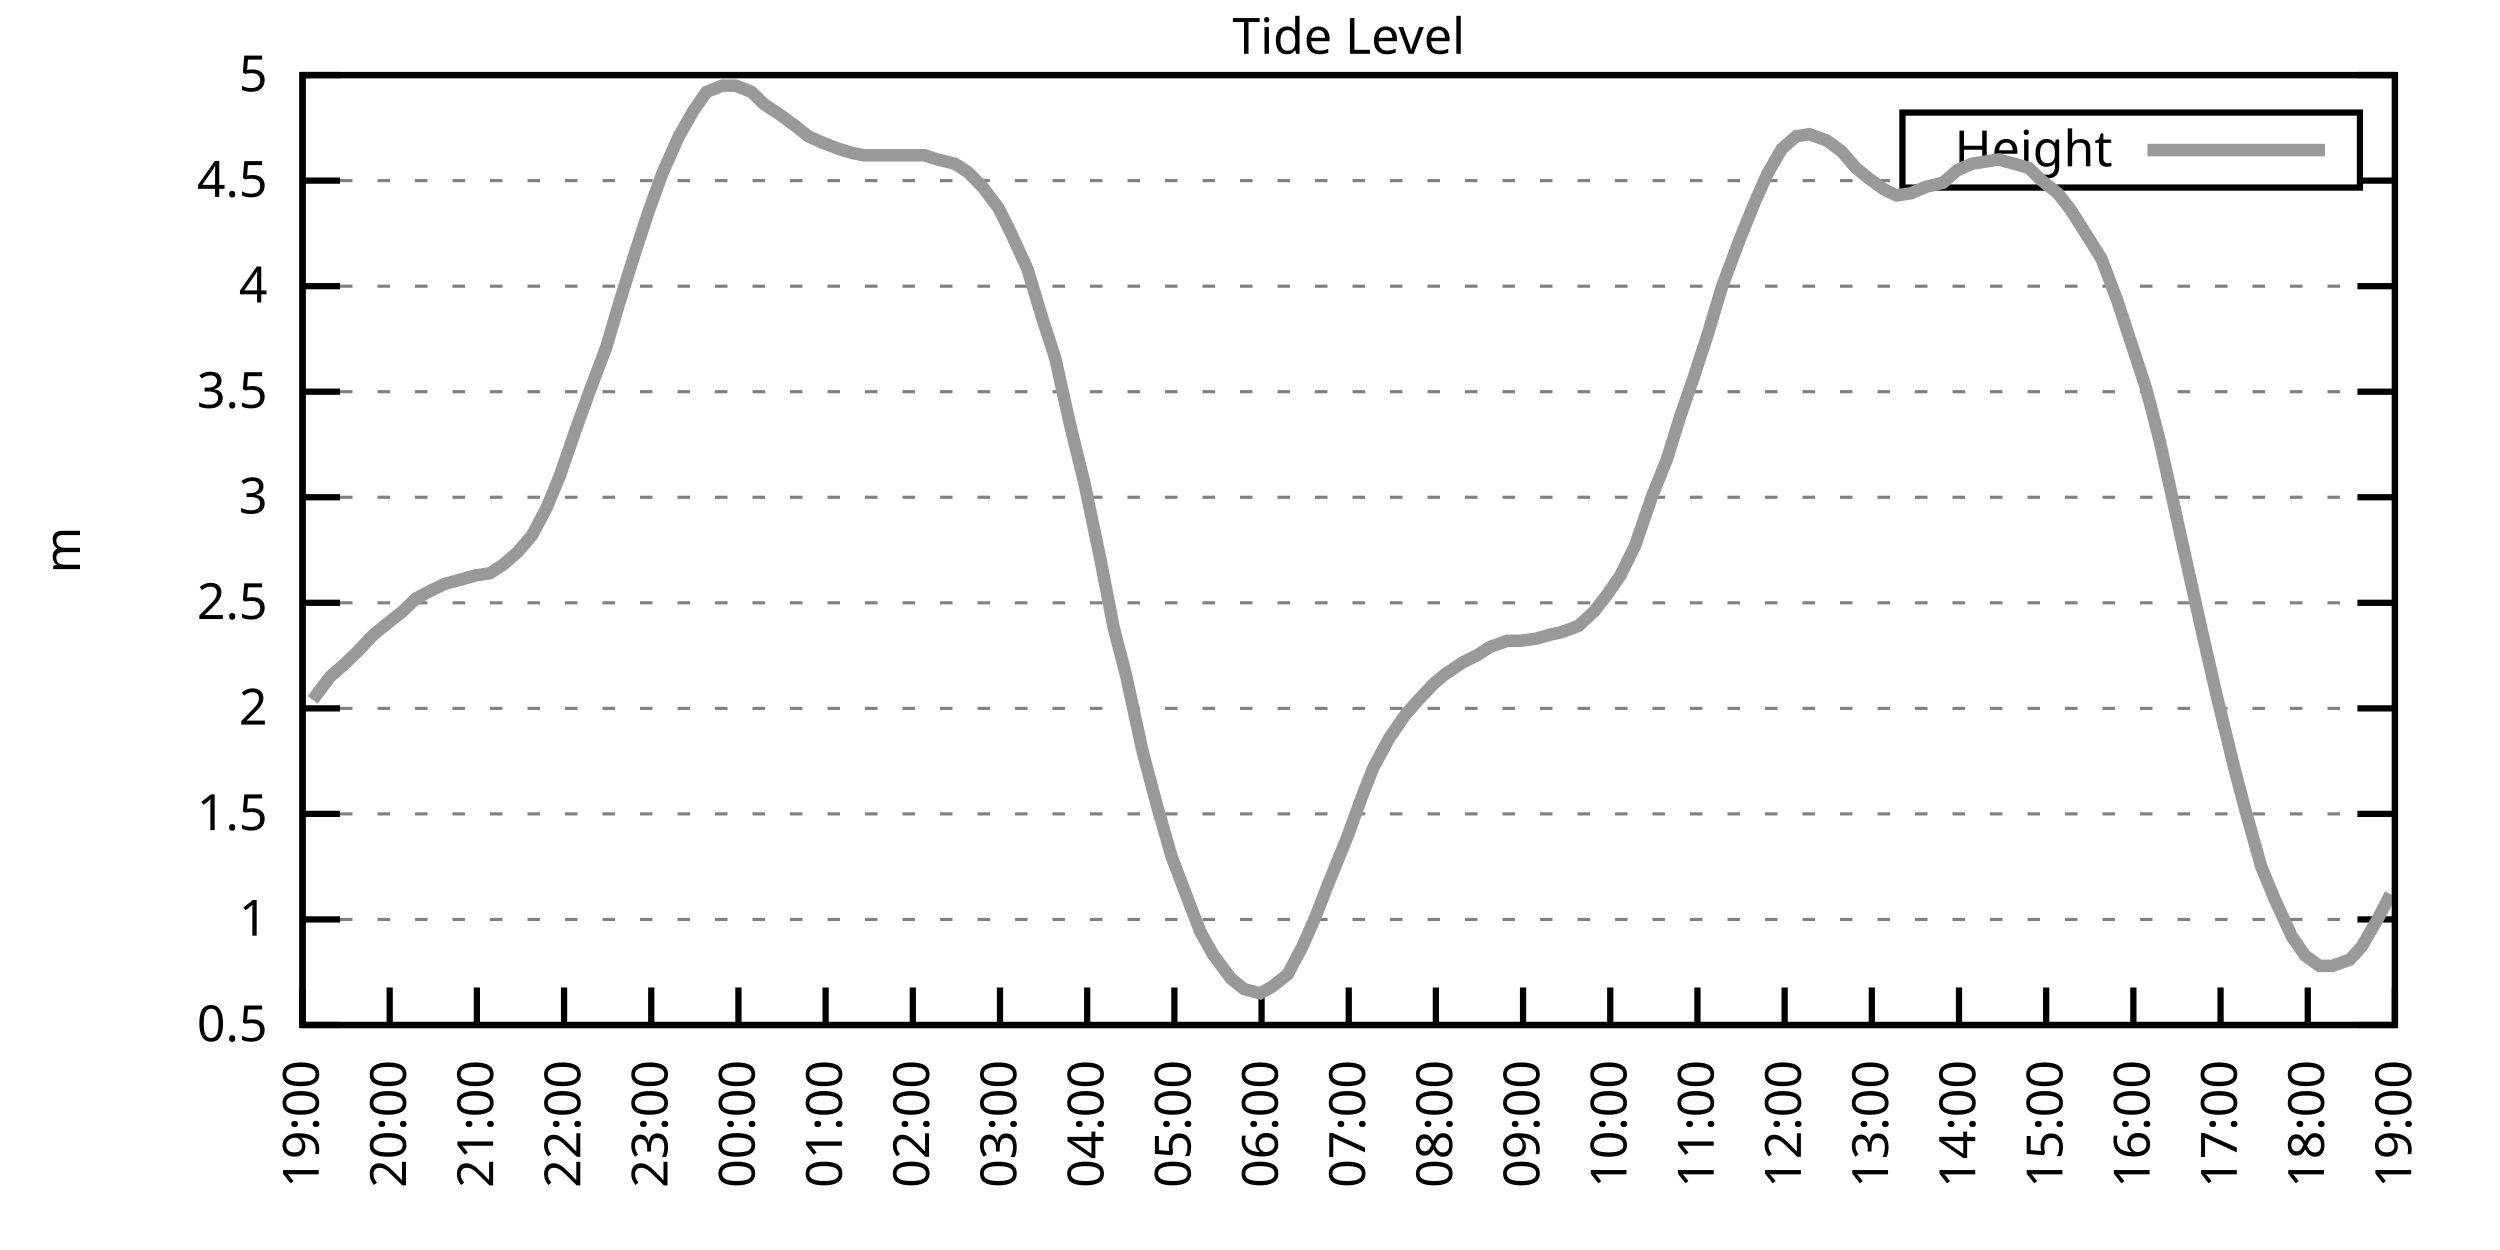
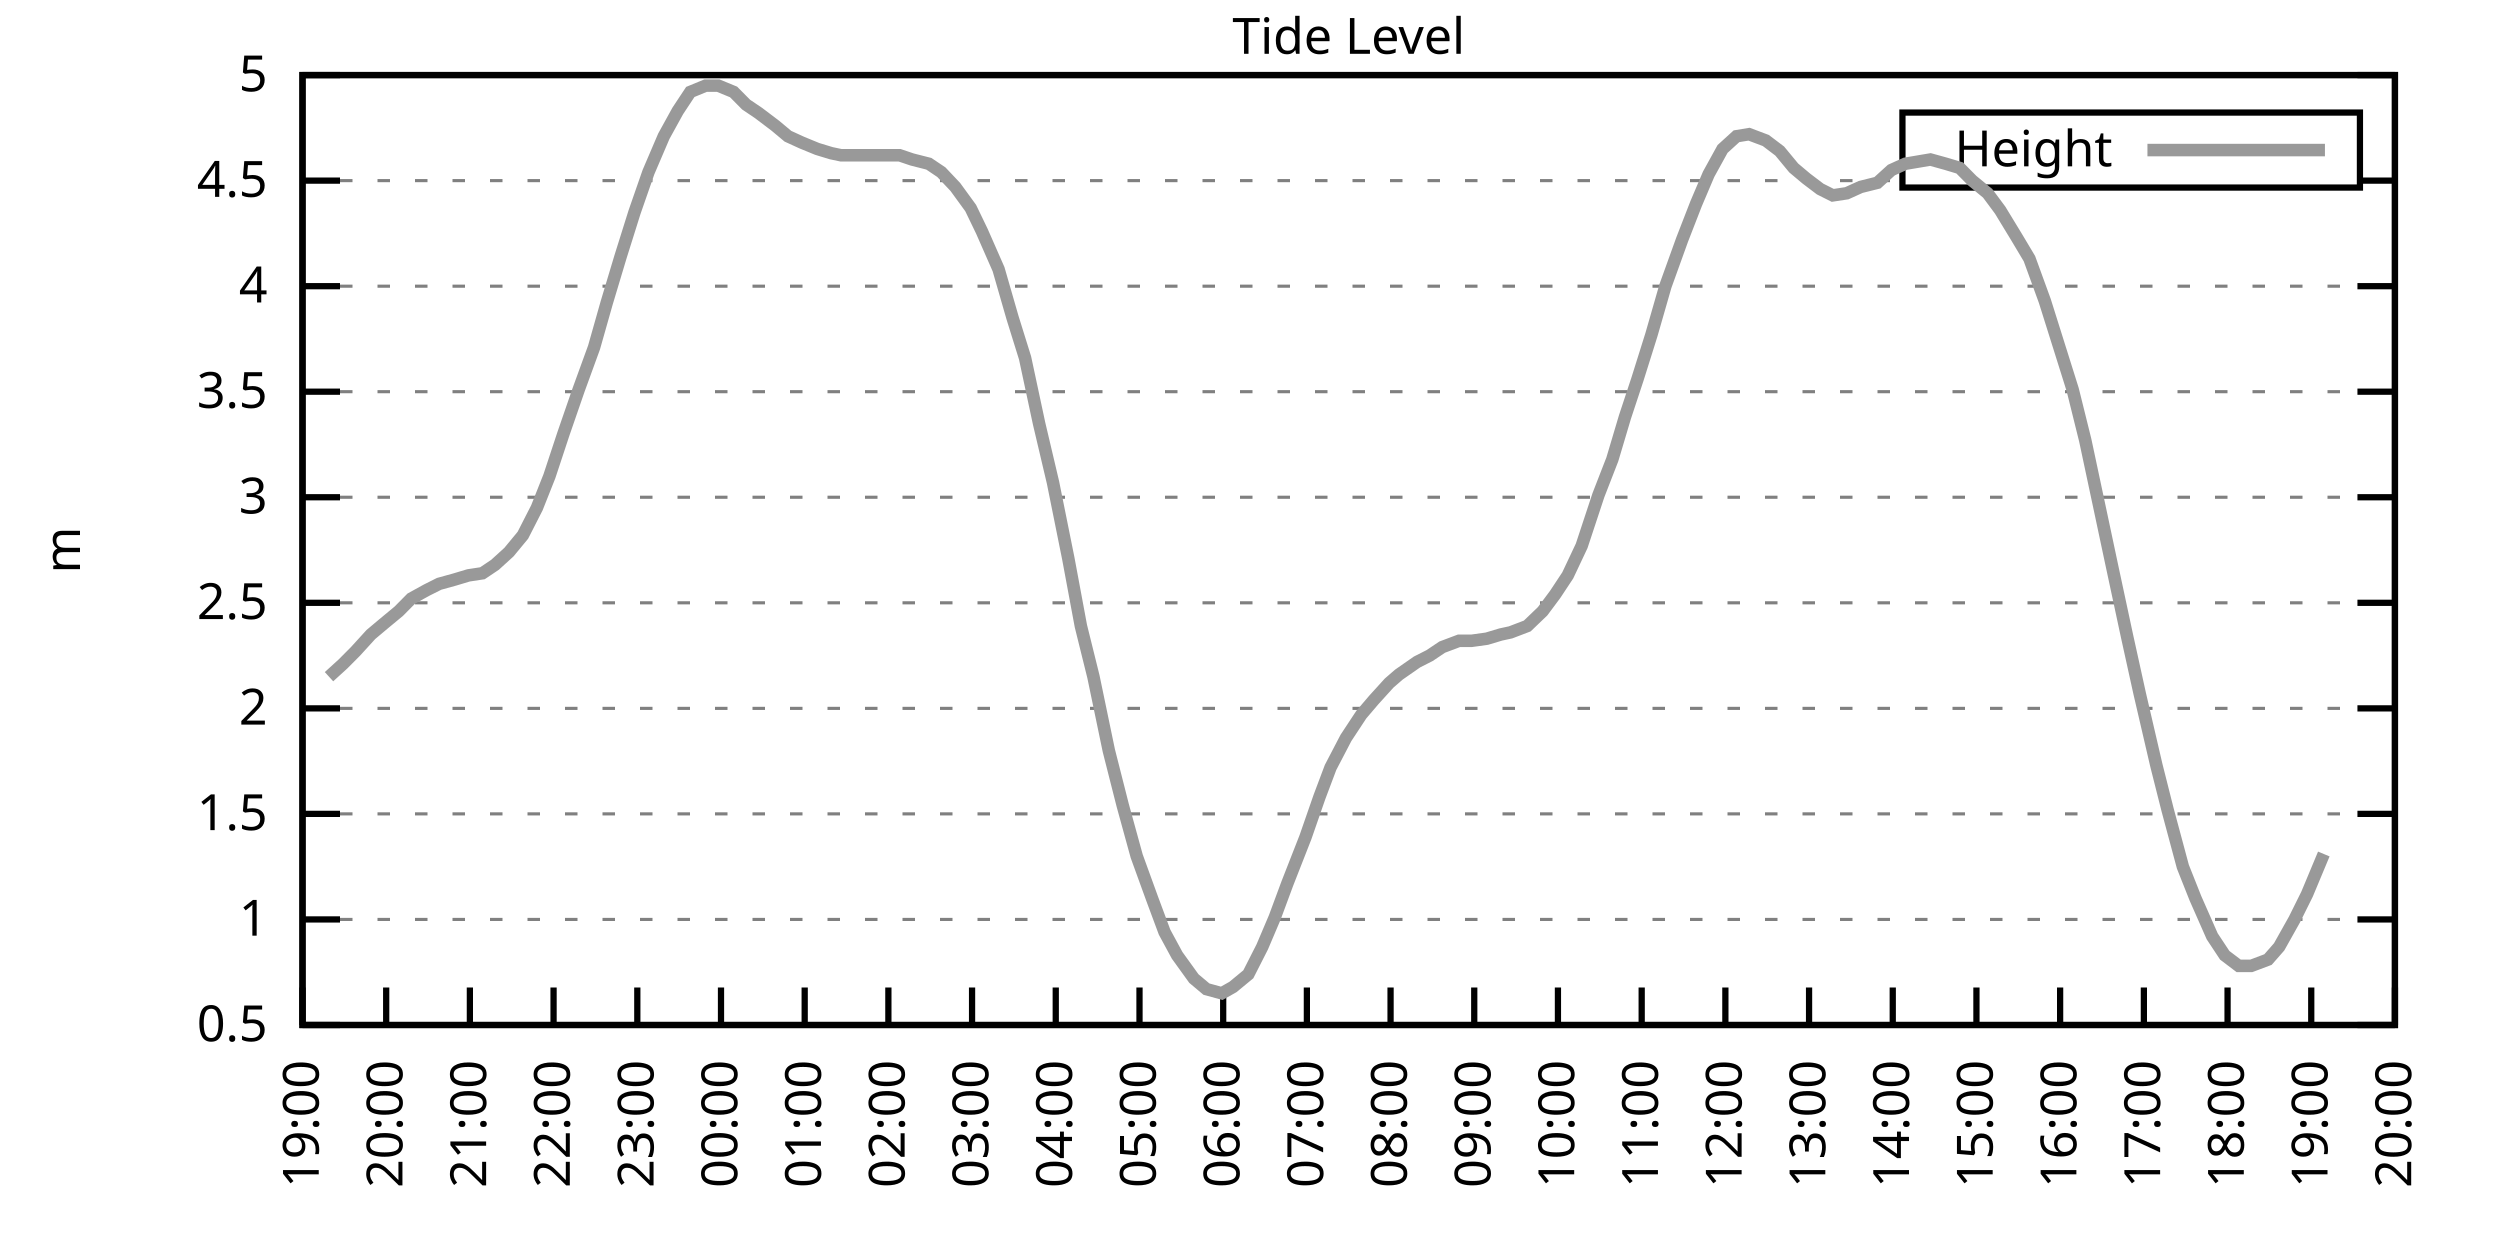
<svg xmlns="http://www.w3.org/2000/svg" xmlns:xlink="http://www.w3.org/1999/xlink" width="400" height="200" viewBox="0 0 400 200">
  <g id="gnuplot_canvas">
    <rect x="0" y="0" width="400" height="200" fill="none" />
    <defs>
      <circle id="gpDot" r="0.5" stroke-width="0.5" stroke="currentColor" />
      <path id="gpPt0" stroke-width="0.333" stroke="currentColor" d="M-1,0 h2 M0,-1 v2" />
      <path id="gpPt1" stroke-width="0.333" stroke="currentColor" d="M-1,-1 L1,1 M1,-1 L-1,1" />
      <path id="gpPt2" stroke-width="0.333" stroke="currentColor" d="M-1,0 L1,0 M0,-1 L0,1 M-1,-1 L1,1 M-1,1 L1,-1" />
      <rect id="gpPt3" stroke-width="0.333" stroke="currentColor" x="-1" y="-1" width="2" height="2" />
      <rect id="gpPt4" stroke-width="0.333" stroke="currentColor" fill="currentColor" x="-1" y="-1" width="2" height="2" />
      <circle id="gpPt5" stroke-width="0.333" stroke="currentColor" cx="0" cy="0" r="1" />
      <use xlink:href="#gpPt5" id="gpPt6" fill="currentColor" stroke="none" />
      <path id="gpPt7" stroke-width="0.333" stroke="currentColor" d="M0,-1.33 L-1.33,0.67 L1.33,0.67 z" />
      <use xlink:href="#gpPt7" id="gpPt8" fill="currentColor" stroke="none" />
      <use xlink:href="#gpPt7" id="gpPt9" stroke="currentColor" transform="rotate(180)" />
      <use xlink:href="#gpPt9" id="gpPt10" fill="currentColor" stroke="none" />
      <use xlink:href="#gpPt3" id="gpPt11" stroke="currentColor" transform="rotate(45)" />
      <use xlink:href="#gpPt11" id="gpPt12" fill="currentColor" stroke="none" />
      <path id="gpPt13" stroke-width="0.333" stroke="currentColor" d="M0,1.330 L1.265,0.411 L0.782,-1.067 L-0.782,-1.076 L-1.265,0.411 z" />
      <use xlink:href="#gpPt13" id="gpPt14" fill="currentColor" stroke="none" />
      <filter id="textbox" filterUnits="objectBoundingBox" x="0" y="0" height="1" width="1">
        <feFlood flood-color="white" flood-opacity="1" result="bgnd" />
        <feComposite in="SourceGraphic" in2="bgnd" operator="atop" />
      </filter>
      <filter id="greybox" filterUnits="objectBoundingBox" x="0" y="0" height="1" width="1">
        <feFlood flood-color="lightgrey" flood-opacity="1" result="grey" />
        <feComposite in="SourceGraphic" in2="grey" operator="atop" />
      </filter>
    </defs>
    <g fill="none" color="white" stroke="currentColor" stroke-width="1.00" stroke-linecap="butt" stroke-linejoin="miter">
</g>
    <g fill="none" color="black" stroke="currentColor" stroke-width="1.00" stroke-linecap="butt" stroke-linejoin="miter">
      <g stroke="none" shape-rendering="crispEdges">
        <polygon fill="rgb(255, 255, 255)" points="48.40,164.00 383.18,164.00 383.18,12.02 48.40,12.02 " />
      </g>
    </g>
    <g fill="none" color="black" stroke="currentColor" stroke-width="1.00" stroke-linecap="butt" stroke-linejoin="miter">
</g>
    <g fill="none" color="black" stroke="black" stroke-width="0.50" stroke-linecap="butt" stroke-linejoin="miter">
</g>
    <g fill="none" color="gray" stroke="currentColor" stroke-width="0.50" stroke-linecap="butt" stroke-linejoin="miter">
      <path stroke="gray" stroke-dasharray="2,4" class="gridline" d="M48.40,164.00 L383.19,164.00  " />
    </g>
    <g fill="none" color="gray" stroke="gray" stroke-width="1.00" stroke-linecap="butt" stroke-linejoin="miter">
</g>
    <g fill="none" color="black" stroke="currentColor" stroke-width="1.00" stroke-linecap="butt" stroke-linejoin="miter">
      <path stroke="black" d="M48.40,164.00 L54.40,164.00 M383.19,164.00 L377.19,164.00  " />
      <g transform="translate(42.80,166.60)" stroke="none" fill="black" font-family="Sans" font-size="8.00" text-anchor="end">
        <text>
          <tspan font-family="Sans"> 0.5</tspan>
        </text>
      </g>
    </g>
    <g fill="none" color="black" stroke="currentColor" stroke-width="1.00" stroke-linecap="butt" stroke-linejoin="miter">
</g>
    <g fill="none" color="black" stroke="black" stroke-width="0.50" stroke-linecap="butt" stroke-linejoin="miter">
</g>
    <g fill="none" color="gray" stroke="currentColor" stroke-width="0.50" stroke-linecap="butt" stroke-linejoin="miter">
      <path stroke="gray" stroke-dasharray="2,4" class="gridline" d="M48.40,147.11 L383.19,147.11  " />
    </g>
    <g fill="none" color="gray" stroke="gray" stroke-width="1.00" stroke-linecap="butt" stroke-linejoin="miter">
</g>
    <g fill="none" color="black" stroke="currentColor" stroke-width="1.00" stroke-linecap="butt" stroke-linejoin="miter">
      <path stroke="black" d="M48.40,147.11 L54.40,147.11 M383.19,147.11 L377.19,147.11  " />
      <g transform="translate(42.80,149.71)" stroke="none" fill="black" font-family="Sans" font-size="8.00" text-anchor="end">
        <text>
          <tspan font-family="Sans"> 1</tspan>
        </text>
      </g>
    </g>
    <g fill="none" color="black" stroke="currentColor" stroke-width="1.00" stroke-linecap="butt" stroke-linejoin="miter">
</g>
    <g fill="none" color="black" stroke="black" stroke-width="0.50" stroke-linecap="butt" stroke-linejoin="miter">
</g>
    <g fill="none" color="gray" stroke="currentColor" stroke-width="0.50" stroke-linecap="butt" stroke-linejoin="miter">
      <path stroke="gray" stroke-dasharray="2,4" class="gridline" d="M48.40,130.22 L383.19,130.22  " />
    </g>
    <g fill="none" color="gray" stroke="gray" stroke-width="1.00" stroke-linecap="butt" stroke-linejoin="miter">
</g>
    <g fill="none" color="black" stroke="currentColor" stroke-width="1.00" stroke-linecap="butt" stroke-linejoin="miter">
      <path stroke="black" d="M48.40,130.22 L54.40,130.22 M383.19,130.22 L377.19,130.22  " />
      <g transform="translate(42.80,132.82)" stroke="none" fill="black" font-family="Sans" font-size="8.00" text-anchor="end">
        <text>
          <tspan font-family="Sans"> 1.5</tspan>
        </text>
      </g>
    </g>
    <g fill="none" color="black" stroke="currentColor" stroke-width="1.00" stroke-linecap="butt" stroke-linejoin="miter">
</g>
    <g fill="none" color="black" stroke="black" stroke-width="0.50" stroke-linecap="butt" stroke-linejoin="miter">
</g>
    <g fill="none" color="gray" stroke="currentColor" stroke-width="0.50" stroke-linecap="butt" stroke-linejoin="miter">
      <path stroke="gray" stroke-dasharray="2,4" class="gridline" d="M48.40,113.34 L383.19,113.34  " />
    </g>
    <g fill="none" color="gray" stroke="gray" stroke-width="1.00" stroke-linecap="butt" stroke-linejoin="miter">
</g>
    <g fill="none" color="black" stroke="currentColor" stroke-width="1.00" stroke-linecap="butt" stroke-linejoin="miter">
      <path stroke="black" d="M48.40,113.34 L54.40,113.34 M383.19,113.34 L377.19,113.34  " />
      <g transform="translate(42.80,115.94)" stroke="none" fill="black" font-family="Sans" font-size="8.00" text-anchor="end">
        <text>
          <tspan font-family="Sans"> 2</tspan>
        </text>
      </g>
    </g>
    <g fill="none" color="black" stroke="currentColor" stroke-width="1.00" stroke-linecap="butt" stroke-linejoin="miter">
</g>
    <g fill="none" color="black" stroke="black" stroke-width="0.50" stroke-linecap="butt" stroke-linejoin="miter">
</g>
    <g fill="none" color="gray" stroke="currentColor" stroke-width="0.50" stroke-linecap="butt" stroke-linejoin="miter">
      <path stroke="gray" stroke-dasharray="2,4" class="gridline" d="M48.40,96.45 L383.19,96.45  " />
    </g>
    <g fill="none" color="gray" stroke="gray" stroke-width="1.00" stroke-linecap="butt" stroke-linejoin="miter">
</g>
    <g fill="none" color="black" stroke="currentColor" stroke-width="1.00" stroke-linecap="butt" stroke-linejoin="miter">
      <path stroke="black" d="M48.40,96.45 L54.40,96.45 M383.19,96.45 L377.19,96.45  " />
      <g transform="translate(42.80,99.05)" stroke="none" fill="black" font-family="Sans" font-size="8.00" text-anchor="end">
        <text>
          <tspan font-family="Sans"> 2.5</tspan>
        </text>
      </g>
    </g>
    <g fill="none" color="black" stroke="currentColor" stroke-width="1.00" stroke-linecap="butt" stroke-linejoin="miter">
</g>
    <g fill="none" color="black" stroke="black" stroke-width="0.50" stroke-linecap="butt" stroke-linejoin="miter">
</g>
    <g fill="none" color="gray" stroke="currentColor" stroke-width="0.50" stroke-linecap="butt" stroke-linejoin="miter">
      <path stroke="gray" stroke-dasharray="2,4" class="gridline" d="M48.40,79.56 L383.19,79.56  " />
    </g>
    <g fill="none" color="gray" stroke="gray" stroke-width="1.00" stroke-linecap="butt" stroke-linejoin="miter">
</g>
    <g fill="none" color="black" stroke="currentColor" stroke-width="1.00" stroke-linecap="butt" stroke-linejoin="miter">
      <path stroke="black" d="M48.40,79.56 L54.40,79.56 M383.19,79.56 L377.19,79.56  " />
      <g transform="translate(42.80,82.16)" stroke="none" fill="black" font-family="Sans" font-size="8.00" text-anchor="end">
        <text>
          <tspan font-family="Sans"> 3</tspan>
        </text>
      </g>
    </g>
    <g fill="none" color="black" stroke="currentColor" stroke-width="1.00" stroke-linecap="butt" stroke-linejoin="miter">
</g>
    <g fill="none" color="black" stroke="black" stroke-width="0.50" stroke-linecap="butt" stroke-linejoin="miter">
</g>
    <g fill="none" color="gray" stroke="currentColor" stroke-width="0.50" stroke-linecap="butt" stroke-linejoin="miter">
      <path stroke="gray" stroke-dasharray="2,4" class="gridline" d="M48.40,62.67 L383.19,62.67  " />
    </g>
    <g fill="none" color="gray" stroke="gray" stroke-width="1.00" stroke-linecap="butt" stroke-linejoin="miter">
</g>
    <g fill="none" color="black" stroke="currentColor" stroke-width="1.00" stroke-linecap="butt" stroke-linejoin="miter">
      <path stroke="black" d="M48.40,62.67 L54.40,62.67 M383.19,62.67 L377.19,62.67  " />
      <g transform="translate(42.80,65.27)" stroke="none" fill="black" font-family="Sans" font-size="8.00" text-anchor="end">
        <text>
          <tspan font-family="Sans"> 3.5</tspan>
        </text>
      </g>
    </g>
    <g fill="none" color="black" stroke="currentColor" stroke-width="1.00" stroke-linecap="butt" stroke-linejoin="miter">
</g>
    <g fill="none" color="black" stroke="black" stroke-width="0.50" stroke-linecap="butt" stroke-linejoin="miter">
</g>
    <g fill="none" color="gray" stroke="currentColor" stroke-width="0.50" stroke-linecap="butt" stroke-linejoin="miter">
      <path stroke="gray" stroke-dasharray="2,4" class="gridline" d="M48.40,45.79 L383.19,45.79  " />
    </g>
    <g fill="none" color="gray" stroke="gray" stroke-width="1.00" stroke-linecap="butt" stroke-linejoin="miter">
</g>
    <g fill="none" color="black" stroke="currentColor" stroke-width="1.00" stroke-linecap="butt" stroke-linejoin="miter">
      <path stroke="black" d="M48.40,45.79 L54.40,45.79 M383.19,45.79 L377.19,45.79  " />
      <g transform="translate(42.80,48.39)" stroke="none" fill="black" font-family="Sans" font-size="8.00" text-anchor="end">
        <text>
          <tspan font-family="Sans"> 4</tspan>
        </text>
      </g>
    </g>
    <g fill="none" color="black" stroke="currentColor" stroke-width="1.00" stroke-linecap="butt" stroke-linejoin="miter">
</g>
    <g fill="none" color="black" stroke="black" stroke-width="0.50" stroke-linecap="butt" stroke-linejoin="miter">
</g>
    <g fill="none" color="gray" stroke="currentColor" stroke-width="0.50" stroke-linecap="butt" stroke-linejoin="miter">
      <path stroke="gray" stroke-dasharray="2,4" class="gridline" d="M48.40,28.90 L304.39,28.90 M377.59,28.90 L383.19,28.90  " />
    </g>
    <g fill="none" color="gray" stroke="gray" stroke-width="1.00" stroke-linecap="butt" stroke-linejoin="miter">
</g>
    <g fill="none" color="black" stroke="currentColor" stroke-width="1.00" stroke-linecap="butt" stroke-linejoin="miter">
      <path stroke="black" d="M48.40,28.90 L54.40,28.90 M383.19,28.90 L377.19,28.90  " />
      <g transform="translate(42.80,31.50)" stroke="none" fill="black" font-family="Sans" font-size="8.00" text-anchor="end">
        <text>
          <tspan font-family="Sans"> 4.5</tspan>
        </text>
      </g>
    </g>
    <g fill="none" color="black" stroke="currentColor" stroke-width="1.00" stroke-linecap="butt" stroke-linejoin="miter">
</g>
    <g fill="none" color="black" stroke="black" stroke-width="0.50" stroke-linecap="butt" stroke-linejoin="miter">
</g>
    <g fill="none" color="gray" stroke="currentColor" stroke-width="0.50" stroke-linecap="butt" stroke-linejoin="miter">
      <path stroke="gray" stroke-dasharray="2,4" class="gridline" d="M48.40,12.01 L383.19,12.01  " />
    </g>
    <g fill="none" color="gray" stroke="gray" stroke-width="1.00" stroke-linecap="butt" stroke-linejoin="miter">
</g>
    <g fill="none" color="black" stroke="currentColor" stroke-width="1.00" stroke-linecap="butt" stroke-linejoin="miter">
      <path stroke="black" d="M48.40,12.01 L54.40,12.01 M383.19,12.01 L377.19,12.01  " />
      <g transform="translate(42.80,14.61)" stroke="none" fill="black" font-family="Sans" font-size="8.00" text-anchor="end">
        <text>
          <tspan font-family="Sans"> 5</tspan>
        </text>
      </g>
    </g>
    <g fill="none" color="black" stroke="currentColor" stroke-width="1.00" stroke-linecap="butt" stroke-linejoin="miter">
      <path stroke="black" d="M48.40,164.00 L48.40,158.00  " />
      <g transform="translate(51.00,169.60) rotate(270.00)" stroke="none" fill="black" font-family="Sans" font-size="8.00" text-anchor="end">
        <text>
          <tspan font-family="Sans">19:00</tspan>
        </text>
      </g>
    </g>
    <g fill="none" color="black" stroke="currentColor" stroke-width="1.00" stroke-linecap="butt" stroke-linejoin="miter">
-       <path stroke="black" d="M62.35,164.00 L62.35,158.00  " />
-       <g transform="translate(64.95,169.60) rotate(270.00)" stroke="none" fill="black" font-family="Sans" font-size="8.00" text-anchor="end">
+       <path stroke="black" d="M61.79,164.00 L61.79,158.00  " />
+       <g transform="translate(64.39,169.60) rotate(270.00)" stroke="none" fill="black" font-family="Sans" font-size="8.00" text-anchor="end">
        <text>
          <tspan font-family="Sans">20:00</tspan>
        </text>
      </g>
    </g>
    <g fill="none" color="black" stroke="currentColor" stroke-width="1.00" stroke-linecap="butt" stroke-linejoin="miter">
-       <path stroke="black" d="M76.30,164.00 L76.30,158.00  " />
-       <g transform="translate(78.90,169.60) rotate(270.00)" stroke="none" fill="black" font-family="Sans" font-size="8.00" text-anchor="end">
+       <path stroke="black" d="M75.18,164.00 L75.18,158.00  " />
+       <g transform="translate(77.78,169.60) rotate(270.00)" stroke="none" fill="black" font-family="Sans" font-size="8.00" text-anchor="end">
        <text>
          <tspan font-family="Sans">21:00</tspan>
        </text>
      </g>
    </g>
    <g fill="none" color="black" stroke="currentColor" stroke-width="1.00" stroke-linecap="butt" stroke-linejoin="miter">
-       <path stroke="black" d="M90.25,164.00 L90.25,158.00  " />
-       <g transform="translate(92.85,169.60) rotate(270.00)" stroke="none" fill="black" font-family="Sans" font-size="8.00" text-anchor="end">
+       <path stroke="black" d="M88.57,164.00 L88.57,158.00  " />
+       <g transform="translate(91.17,169.60) rotate(270.00)" stroke="none" fill="black" font-family="Sans" font-size="8.00" text-anchor="end">
        <text>
          <tspan font-family="Sans">22:00</tspan>
        </text>
      </g>
    </g>
    <g fill="none" color="black" stroke="currentColor" stroke-width="1.00" stroke-linecap="butt" stroke-linejoin="miter">
-       <path stroke="black" d="M104.20,164.00 L104.20,158.00  " />
-       <g transform="translate(106.80,169.60) rotate(270.00)" stroke="none" fill="black" font-family="Sans" font-size="8.00" text-anchor="end">
+       <path stroke="black" d="M101.97,164.00 L101.97,158.00  " />
+       <g transform="translate(104.57,169.60) rotate(270.00)" stroke="none" fill="black" font-family="Sans" font-size="8.00" text-anchor="end">
        <text>
          <tspan font-family="Sans">23:00</tspan>
        </text>
      </g>
    </g>
    <g fill="none" color="black" stroke="currentColor" stroke-width="1.00" stroke-linecap="butt" stroke-linejoin="miter">
-       <path stroke="black" d="M118.15,164.00 L118.15,158.00  " />
-       <g transform="translate(120.75,169.60) rotate(270.00)" stroke="none" fill="black" font-family="Sans" font-size="8.00" text-anchor="end">
+       <path stroke="black" d="M115.36,164.00 L115.36,158.00  " />
+       <g transform="translate(117.96,169.60) rotate(270.00)" stroke="none" fill="black" font-family="Sans" font-size="8.00" text-anchor="end">
        <text>
          <tspan font-family="Sans">00:00</tspan>
        </text>
      </g>
    </g>
    <g fill="none" color="black" stroke="currentColor" stroke-width="1.00" stroke-linecap="butt" stroke-linejoin="miter">
-       <path stroke="black" d="M132.10,164.00 L132.10,158.00  " />
-       <g transform="translate(134.70,169.60) rotate(270.00)" stroke="none" fill="black" font-family="Sans" font-size="8.00" text-anchor="end">
+       <path stroke="black" d="M128.75,164.00 L128.75,158.00  " />
+       <g transform="translate(131.35,169.60) rotate(270.00)" stroke="none" fill="black" font-family="Sans" font-size="8.00" text-anchor="end">
        <text>
          <tspan font-family="Sans">01:00</tspan>
        </text>
      </g>
    </g>
    <g fill="none" color="black" stroke="currentColor" stroke-width="1.00" stroke-linecap="butt" stroke-linejoin="miter">
-       <path stroke="black" d="M146.05,164.00 L146.05,158.00  " />
-       <g transform="translate(148.65,169.60) rotate(270.00)" stroke="none" fill="black" font-family="Sans" font-size="8.00" text-anchor="end">
+       <path stroke="black" d="M142.14,164.00 L142.14,158.00  " />
+       <g transform="translate(144.74,169.60) rotate(270.00)" stroke="none" fill="black" font-family="Sans" font-size="8.00" text-anchor="end">
        <text>
          <tspan font-family="Sans">02:00</tspan>
        </text>
      </g>
    </g>
    <g fill="none" color="black" stroke="currentColor" stroke-width="1.00" stroke-linecap="butt" stroke-linejoin="miter">
-       <path stroke="black" d="M160.00,164.00 L160.00,158.00  " />
-       <g transform="translate(162.60,169.60) rotate(270.00)" stroke="none" fill="black" font-family="Sans" font-size="8.00" text-anchor="end">
+       <path stroke="black" d="M155.53,164.00 L155.53,158.00  " />
+       <g transform="translate(158.13,169.60) rotate(270.00)" stroke="none" fill="black" font-family="Sans" font-size="8.00" text-anchor="end">
        <text>
          <tspan font-family="Sans">03:00</tspan>
        </text>
      </g>
    </g>
    <g fill="none" color="black" stroke="currentColor" stroke-width="1.00" stroke-linecap="butt" stroke-linejoin="miter">
-       <path stroke="black" d="M173.95,164.00 L173.95,158.00  " />
-       <g transform="translate(176.55,169.60) rotate(270.00)" stroke="none" fill="black" font-family="Sans" font-size="8.00" text-anchor="end">
+       <path stroke="black" d="M168.92,164.00 L168.92,158.00  " />
+       <g transform="translate(171.52,169.60) rotate(270.00)" stroke="none" fill="black" font-family="Sans" font-size="8.00" text-anchor="end">
        <text>
          <tspan font-family="Sans">04:00</tspan>
        </text>
      </g>
    </g>
    <g fill="none" color="black" stroke="currentColor" stroke-width="1.00" stroke-linecap="butt" stroke-linejoin="miter">
-       <path stroke="black" d="M187.90,164.00 L187.90,158.00  " />
-       <g transform="translate(190.50,169.60) rotate(270.00)" stroke="none" fill="black" font-family="Sans" font-size="8.00" text-anchor="end">
+       <path stroke="black" d="M182.32,164.00 L182.32,158.00  " />
+       <g transform="translate(184.92,169.60) rotate(270.00)" stroke="none" fill="black" font-family="Sans" font-size="8.00" text-anchor="end">
        <text>
          <tspan font-family="Sans">05:00</tspan>
        </text>
      </g>
    </g>
    <g fill="none" color="black" stroke="currentColor" stroke-width="1.00" stroke-linecap="butt" stroke-linejoin="miter">
-       <path stroke="black" d="M201.85,164.00 L201.85,158.00  " />
-       <g transform="translate(204.45,169.60) rotate(270.00)" stroke="none" fill="black" font-family="Sans" font-size="8.00" text-anchor="end">
+       <path stroke="black" d="M195.71,164.00 L195.71,158.00  " />
+       <g transform="translate(198.31,169.60) rotate(270.00)" stroke="none" fill="black" font-family="Sans" font-size="8.00" text-anchor="end">
        <text>
          <tspan font-family="Sans">06:00</tspan>
        </text>
      </g>
    </g>
    <g fill="none" color="black" stroke="currentColor" stroke-width="1.00" stroke-linecap="butt" stroke-linejoin="miter">
-       <path stroke="black" d="M215.80,164.00 L215.80,158.00  " />
-       <g transform="translate(218.40,169.60) rotate(270.00)" stroke="none" fill="black" font-family="Sans" font-size="8.00" text-anchor="end">
+       <path stroke="black" d="M209.10,164.00 L209.10,158.00  " />
+       <g transform="translate(211.70,169.60) rotate(270.00)" stroke="none" fill="black" font-family="Sans" font-size="8.00" text-anchor="end">
        <text>
          <tspan font-family="Sans">07:00</tspan>
        </text>
      </g>
    </g>
    <g fill="none" color="black" stroke="currentColor" stroke-width="1.00" stroke-linecap="butt" stroke-linejoin="miter">
-       <path stroke="black" d="M229.74,164.00 L229.74,158.00  " />
-       <g transform="translate(232.34,169.60) rotate(270.00)" stroke="none" fill="black" font-family="Sans" font-size="8.00" text-anchor="end">
+       <path stroke="black" d="M222.49,164.00 L222.49,158.00  " />
+       <g transform="translate(225.09,169.60) rotate(270.00)" stroke="none" fill="black" font-family="Sans" font-size="8.00" text-anchor="end">
        <text>
          <tspan font-family="Sans">08:00</tspan>
        </text>
      </g>
    </g>
    <g fill="none" color="black" stroke="currentColor" stroke-width="1.00" stroke-linecap="butt" stroke-linejoin="miter">
-       <path stroke="black" d="M243.69,164.00 L243.69,158.00  " />
-       <g transform="translate(246.29,169.60) rotate(270.00)" stroke="none" fill="black" font-family="Sans" font-size="8.00" text-anchor="end">
+       <path stroke="black" d="M235.88,164.00 L235.88,158.00  " />
+       <g transform="translate(238.48,169.60) rotate(270.00)" stroke="none" fill="black" font-family="Sans" font-size="8.00" text-anchor="end">
        <text>
          <tspan font-family="Sans">09:00</tspan>
        </text>
      </g>
    </g>
    <g fill="none" color="black" stroke="currentColor" stroke-width="1.00" stroke-linecap="butt" stroke-linejoin="miter">
-       <path stroke="black" d="M257.64,164.00 L257.64,158.00  " />
-       <g transform="translate(260.24,169.60) rotate(270.00)" stroke="none" fill="black" font-family="Sans" font-size="8.00" text-anchor="end">
+       <path stroke="black" d="M249.27,164.00 L249.27,158.00  " />
+       <g transform="translate(251.87,169.60) rotate(270.00)" stroke="none" fill="black" font-family="Sans" font-size="8.00" text-anchor="end">
        <text>
          <tspan font-family="Sans">10:00</tspan>
        </text>
      </g>
    </g>
    <g fill="none" color="black" stroke="currentColor" stroke-width="1.00" stroke-linecap="butt" stroke-linejoin="miter">
-       <path stroke="black" d="M271.59,164.00 L271.59,158.00  " />
-       <g transform="translate(274.19,169.60) rotate(270.00)" stroke="none" fill="black" font-family="Sans" font-size="8.00" text-anchor="end">
+       <path stroke="black" d="M262.67,164.00 L262.67,158.00  " />
+       <g transform="translate(265.27,169.60) rotate(270.00)" stroke="none" fill="black" font-family="Sans" font-size="8.00" text-anchor="end">
        <text>
          <tspan font-family="Sans">11:00</tspan>
        </text>
      </g>
    </g>
    <g fill="none" color="black" stroke="currentColor" stroke-width="1.00" stroke-linecap="butt" stroke-linejoin="miter">
-       <path stroke="black" d="M285.54,164.00 L285.54,158.00  " />
-       <g transform="translate(288.14,169.60) rotate(270.00)" stroke="none" fill="black" font-family="Sans" font-size="8.00" text-anchor="end">
+       <path stroke="black" d="M276.06,164.00 L276.06,158.00  " />
+       <g transform="translate(278.66,169.60) rotate(270.00)" stroke="none" fill="black" font-family="Sans" font-size="8.00" text-anchor="end">
        <text>
          <tspan font-family="Sans">12:00</tspan>
        </text>
      </g>
    </g>
    <g fill="none" color="black" stroke="currentColor" stroke-width="1.00" stroke-linecap="butt" stroke-linejoin="miter">
-       <path stroke="black" d="M299.49,164.00 L299.49,158.00  " />
-       <g transform="translate(302.09,169.60) rotate(270.00)" stroke="none" fill="black" font-family="Sans" font-size="8.00" text-anchor="end">
+       <path stroke="black" d="M289.45,164.00 L289.45,158.00  " />
+       <g transform="translate(292.05,169.60) rotate(270.00)" stroke="none" fill="black" font-family="Sans" font-size="8.00" text-anchor="end">
        <text>
          <tspan font-family="Sans">13:00</tspan>
        </text>
      </g>
    </g>
    <g fill="none" color="black" stroke="currentColor" stroke-width="1.00" stroke-linecap="butt" stroke-linejoin="miter">
-       <path stroke="black" d="M313.44,164.00 L313.44,158.00  " />
-       <g transform="translate(316.04,169.60) rotate(270.00)" stroke="none" fill="black" font-family="Sans" font-size="8.00" text-anchor="end">
+       <path stroke="black" d="M302.84,164.00 L302.84,158.00  " />
+       <g transform="translate(305.44,169.60) rotate(270.00)" stroke="none" fill="black" font-family="Sans" font-size="8.00" text-anchor="end">
        <text>
          <tspan font-family="Sans">14:00</tspan>
        </text>
      </g>
    </g>
    <g fill="none" color="black" stroke="currentColor" stroke-width="1.00" stroke-linecap="butt" stroke-linejoin="miter">
-       <path stroke="black" d="M327.39,164.00 L327.39,158.00  " />
-       <g transform="translate(329.99,169.60) rotate(270.00)" stroke="none" fill="black" font-family="Sans" font-size="8.00" text-anchor="end">
+       <path stroke="black" d="M316.23,164.00 L316.23,158.00  " />
+       <g transform="translate(318.83,169.60) rotate(270.00)" stroke="none" fill="black" font-family="Sans" font-size="8.00" text-anchor="end">
        <text>
          <tspan font-family="Sans">15:00</tspan>
        </text>
      </g>
    </g>
    <g fill="none" color="black" stroke="currentColor" stroke-width="1.00" stroke-linecap="butt" stroke-linejoin="miter">
-       <path stroke="black" d="M341.34,164.00 L341.34,158.00  " />
-       <g transform="translate(343.94,169.60) rotate(270.00)" stroke="none" fill="black" font-family="Sans" font-size="8.00" text-anchor="end">
+       <path stroke="black" d="M329.62,164.00 L329.62,158.00  " />
+       <g transform="translate(332.22,169.60) rotate(270.00)" stroke="none" fill="black" font-family="Sans" font-size="8.00" text-anchor="end">
        <text>
          <tspan font-family="Sans">16:00</tspan>
        </text>
      </g>
    </g>
    <g fill="none" color="black" stroke="currentColor" stroke-width="1.00" stroke-linecap="butt" stroke-linejoin="miter">
-       <path stroke="black" d="M355.29,164.00 L355.29,158.00  " />
-       <g transform="translate(357.89,169.60) rotate(270.00)" stroke="none" fill="black" font-family="Sans" font-size="8.00" text-anchor="end">
+       <path stroke="black" d="M343.02,164.00 L343.02,158.00  " />
+       <g transform="translate(345.62,169.60) rotate(270.00)" stroke="none" fill="black" font-family="Sans" font-size="8.00" text-anchor="end">
        <text>
          <tspan font-family="Sans">17:00</tspan>
        </text>
      </g>
    </g>
    <g fill="none" color="black" stroke="currentColor" stroke-width="1.00" stroke-linecap="butt" stroke-linejoin="miter">
-       <path stroke="black" d="M369.24,164.00 L369.24,158.00  " />
-       <g transform="translate(371.84,169.60) rotate(270.00)" stroke="none" fill="black" font-family="Sans" font-size="8.00" text-anchor="end">
+       <path stroke="black" d="M356.41,164.00 L356.41,158.00  " />
+       <g transform="translate(359.01,169.60) rotate(270.00)" stroke="none" fill="black" font-family="Sans" font-size="8.00" text-anchor="end">
        <text>
          <tspan font-family="Sans">18:00</tspan>
+         </text>
+       </g>
+     </g>
+     <g fill="none" color="black" stroke="currentColor" stroke-width="1.00" stroke-linecap="butt" stroke-linejoin="miter">
+       <path stroke="black" d="M369.80,164.00 L369.80,158.00  " />
+       <g transform="translate(372.40,169.60) rotate(270.00)" stroke="none" fill="black" font-family="Sans" font-size="8.00" text-anchor="end">
+         <text>
+           <tspan font-family="Sans">19:00</tspan>
        </text>
      </g>
    </g>
    <g fill="none" color="black" stroke="currentColor" stroke-width="1.00" stroke-linecap="butt" stroke-linejoin="miter">
      <path stroke="black" d="M383.19,164.00 L383.19,158.00  " />
      <g transform="translate(385.79,169.60) rotate(270.00)" stroke="none" fill="black" font-family="Sans" font-size="8.00" text-anchor="end">
        <text>
-           <tspan font-family="Sans">19:00</tspan>
+           <tspan font-family="Sans">20:00</tspan>
        </text>
      </g>
    </g>
    <g fill="none" color="black" stroke="currentColor" stroke-width="1.00" stroke-linecap="butt" stroke-linejoin="miter">
</g>
    <g fill="none" color="black" stroke="currentColor" stroke-width="1.00" stroke-linecap="butt" stroke-linejoin="miter">
      <path stroke="black" d="M48.40,12.01 L48.40,164.00 L383.19,164.00 L383.19,12.01 L48.40,12.01 Z  " />
    </g>
    <g fill="none" color="black" stroke="currentColor" stroke-width="1.00" stroke-linecap="butt" stroke-linejoin="miter">
</g>
    <g fill="none" color="black" stroke="currentColor" stroke-width="1.00" stroke-linecap="butt" stroke-linejoin="miter">
      <path stroke="black" d="M304.39,30.01 L304.39,18.01 L377.59,18.01 L377.59,30.01 L304.39,30.01 Z  " />
    </g>
    <g id="Tide_level_plot_1">
      <g fill="none" color="white" stroke="black" stroke-width="2.00" stroke-linecap="butt" stroke-linejoin="miter">
</g>
      <g fill="none" color="black" stroke="currentColor" stroke-width="2.00" stroke-linecap="butt" stroke-linejoin="miter">
        <g transform="translate(337.99,26.61)" stroke="none" fill="black" font-family="Sans" font-size="8.00" text-anchor="end">
          <text>
            <tspan font-family="Sans">Height</tspan>
          </text>
        </g>
      </g>
      <g fill="none" color="black" stroke="currentColor" stroke-width="2.00" stroke-linecap="butt" stroke-linejoin="miter">
-         <path stroke="rgb(153, 153, 153)" d="M343.59,24.01 L371.99,24.01 M50.03,111.99 L52.82,108.27 L55.14,106.24 L57.23,104.22 L59.79,101.52 L61.88,99.83   L64.44,97.80 L66.53,95.77 L69.09,94.42 L71.18,93.41 L73.74,92.73 L76.07,92.06 L78.39,91.72 L80.48,90.37   L82.81,88.34 L85.13,85.64 L87.46,81.25 L89.55,76.18 L91.88,69.43 L94.43,62.34 L96.99,55.58 L99.08,48.49   L101.41,41.06 L103.73,33.96 L106.06,27.55 L108.62,21.80 L110.94,17.75 L113.03,14.71 L115.59,13.70 L117.68,13.70   L120.24,14.71 L122.33,16.74 L124.43,18.09 L127.22,20.12 L129.31,21.80 L131.63,22.82 L134.19,23.83 L136.51,24.51   L138.14,24.84 L140.93,24.84 L143.02,24.84 L145.81,24.84 L147.91,24.84 L150.00,25.52 L152.79,26.20 L154.88,27.55   L157.21,29.91 L159.76,33.29 L161.62,37.00 L164.41,43.08 L166.74,50.85 L168.83,57.27 L171.16,67.74 L173.48,77.20   L176.04,89.36 L178.13,100.16 L180.22,108.27 L182.78,120.09 L185.11,128.87 L187.43,136.98 L189.99,143.73 L192.08,149.14   L194.17,152.85 L196.96,156.57 L199.06,158.26 L201.61,158.93 L203.47,157.92 L206.03,155.89 L208.36,151.50 L210.45,146.77   L212.54,141.37 L215.56,133.94 L217.89,127.52 L219.75,122.79 L222.30,118.07 L224.86,114.35 L226.95,111.99 L229.51,109.28   L231.14,107.93 L234.16,105.91 L236.25,104.89 L238.35,103.54 L241.14,102.53 L243.23,102.53 L245.79,102.19 L248.11,101.52   L249.74,101.18 L252.53,100.16 L255.09,97.80 L257.18,95.10 L259.27,92.06 L261.60,87.33 L264.39,79.22 L266.71,73.48   L268.80,66.73 L270.90,60.65 L273.22,53.55 L275.55,45.79 L278.34,38.35 L280.66,32.61 L282.75,27.88 L285.08,23.83   L287.40,21.80 L289.50,21.47 L292.29,22.48 L294.61,24.17 L296.94,26.87 L299.03,28.56 L301.35,30.25 L303.44,31.26   L305.77,30.92 L308.09,29.91 L310.88,29.24 L313.21,27.21 L315.53,26.20 L317.63,25.86 L319.72,25.52 L322.28,26.20   L324.60,26.87 L326.69,28.90 L329.25,30.92 L331.34,33.63 L334.13,38.02 L336.23,41.39 L338.78,48.15 L341.11,55.24   L343.43,62.34 L345.53,70.44 L347.85,80.91 L349.94,90.37 L352.50,101.85 L354.59,110.97 L357.38,122.46 L359.24,129.55   L361.80,138.67 L363.89,143.73 L366.68,149.81 L368.78,152.85 L371.10,154.54 L373.19,154.54 L375.98,153.53 L377.84,151.50   L380.40,147.11 L382.49,143.06  " />
+         <path stroke="rgb(153, 153, 153)" d="M343.59,24.01 L371.99,24.01 M52.64,108.27 L54.87,106.24 L56.88,104.22 L59.34,101.52 L61.35,99.83 L63.80,97.80   L65.81,95.77 L68.26,94.42 L70.27,93.41 L72.73,92.73 L74.96,92.06 L77.19,91.72 L79.20,90.37 L81.43,88.34   L83.66,85.64 L85.90,81.25 L87.91,76.18 L90.14,69.43 L92.59,62.34 L95.05,55.58 L97.06,48.49 L99.29,41.06   L101.52,33.96 L103.75,27.55 L106.21,21.80 L108.44,17.75 L110.45,14.71 L112.90,13.70 L114.91,13.70 L117.37,14.71   L119.38,16.74 L121.38,18.09 L124.06,20.12 L126.07,21.80 L128.30,22.82 L130.76,23.83 L132.99,24.51 L134.55,24.84   L137.23,24.84 L139.24,24.84 L141.92,24.84 L143.93,24.84 L145.94,25.52 L148.61,26.20 L150.62,27.55 L152.85,29.91   L155.31,33.29 L157.10,37.00 L159.77,43.08 L162.01,50.85 L164.01,57.27 L166.25,67.74 L168.48,77.20 L170.93,89.36   L172.94,100.16 L174.95,108.27 L177.41,120.09 L179.64,128.87 L181.87,136.98 L184.32,143.73 L186.33,149.14 L188.34,152.85   L191.02,156.57 L193.03,158.26 L195.48,158.93 L197.27,157.92 L199.73,155.89 L201.96,151.50 L203.97,146.77 L205.97,141.37   L208.88,133.94 L211.11,127.52 L212.89,122.79 L215.35,118.07 L217.80,114.35 L219.81,111.99 L222.27,109.28 L223.83,107.93   L226.73,105.91 L228.74,104.89 L230.75,103.54 L233.43,102.53 L235.44,102.53 L237.89,102.19 L240.12,101.52 L241.69,101.18   L244.36,100.16 L246.82,97.80 L248.83,95.10 L250.84,92.06 L253.07,87.33 L255.75,79.22 L257.98,73.48 L259.99,66.73   L262.00,60.65 L264.23,53.55 L266.46,45.79 L269.14,38.35 L271.37,32.61 L273.38,27.88 L275.61,23.83 L277.84,21.80   L279.85,21.47 L282.53,22.48 L284.76,24.17 L286.99,26.87 L289.00,28.56 L291.23,30.25 L293.24,31.26 L295.48,30.92   L297.71,29.91 L300.39,29.24 L302.62,27.21 L304.85,26.20 L306.86,25.86 L308.87,25.52 L311.32,26.20 L313.55,26.87   L315.56,28.90 L318.02,30.92 L320.03,33.63 L322.70,38.02 L324.71,41.39 L327.17,48.15 L329.40,55.24 L331.63,62.34   L333.64,70.44 L335.87,80.91 L337.88,90.37 L340.34,101.85 L342.35,110.97 L345.02,122.46 L346.81,129.55 L349.26,138.67   L351.27,143.73 L353.95,149.81 L355.96,152.85 L358.19,154.54 L360.20,154.54 L362.88,153.53 L364.66,151.50 L367.12,147.11   L369.13,143.06 L371.81,136.64  " />
      </g>
    </g>
    <g fill="none" color="black" stroke="currentColor" stroke-width="2.00" stroke-linecap="butt" stroke-linejoin="miter">
</g>
    <g fill="none" color="black" stroke="black" stroke-width="1.00" stroke-linecap="butt" stroke-linejoin="miter">
</g>
    <g fill="none" color="black" stroke="currentColor" stroke-width="1.00" stroke-linecap="butt" stroke-linejoin="miter">
      <path stroke="black" d="M48.40,12.01 L48.40,164.00 L383.19,164.00 L383.19,12.01 L48.40,12.01 Z  " />
      <g transform="translate(12.80,88.01) rotate(270.00)" stroke="none" fill="black" font-family="Sans" font-size="8.00" text-anchor="middle">
        <text>
          <tspan font-family="Sans">m</tspan>
        </text>
      </g>
    </g>
    <g fill="none" color="black" stroke="currentColor" stroke-width="1.00" stroke-linecap="butt" stroke-linejoin="miter">
</g>
    <g fill="none" color="black" stroke="currentColor" stroke-width="1.00" stroke-linecap="butt" stroke-linejoin="miter">
      <g transform="translate(215.79,8.61)" stroke="none" fill="black" font-family="Sans" font-size="8.00" text-anchor="middle">
        <text>
          <tspan font-family="Sans">Tide Level</tspan>
        </text>
      </g>
    </g>
    <g fill="none" color="black" stroke="currentColor" stroke-width="1.00" stroke-linecap="butt" stroke-linejoin="miter">
</g>
  </g>
</svg>
